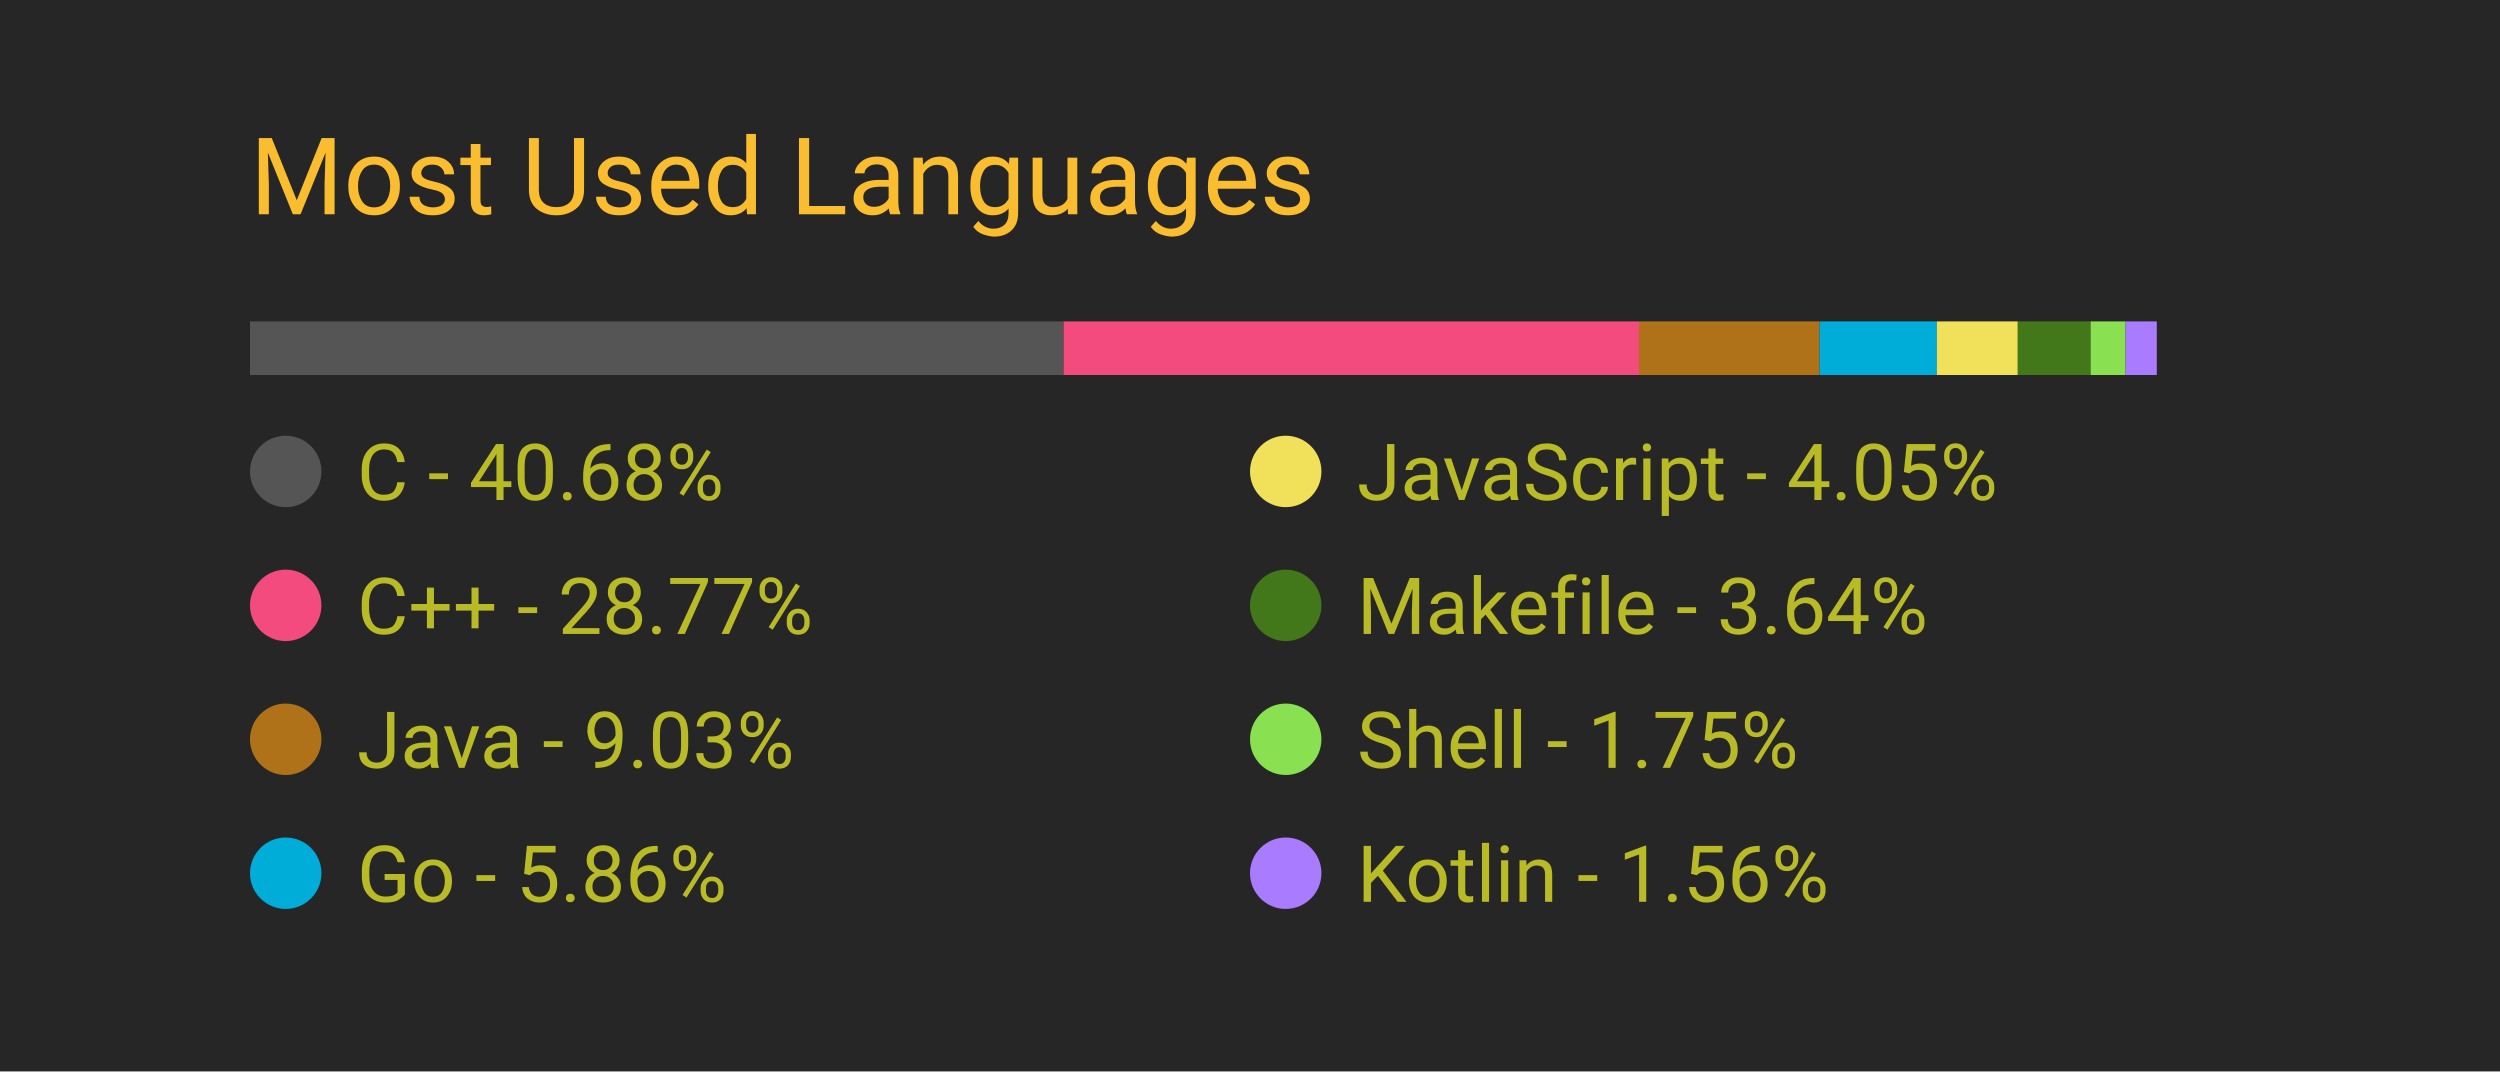
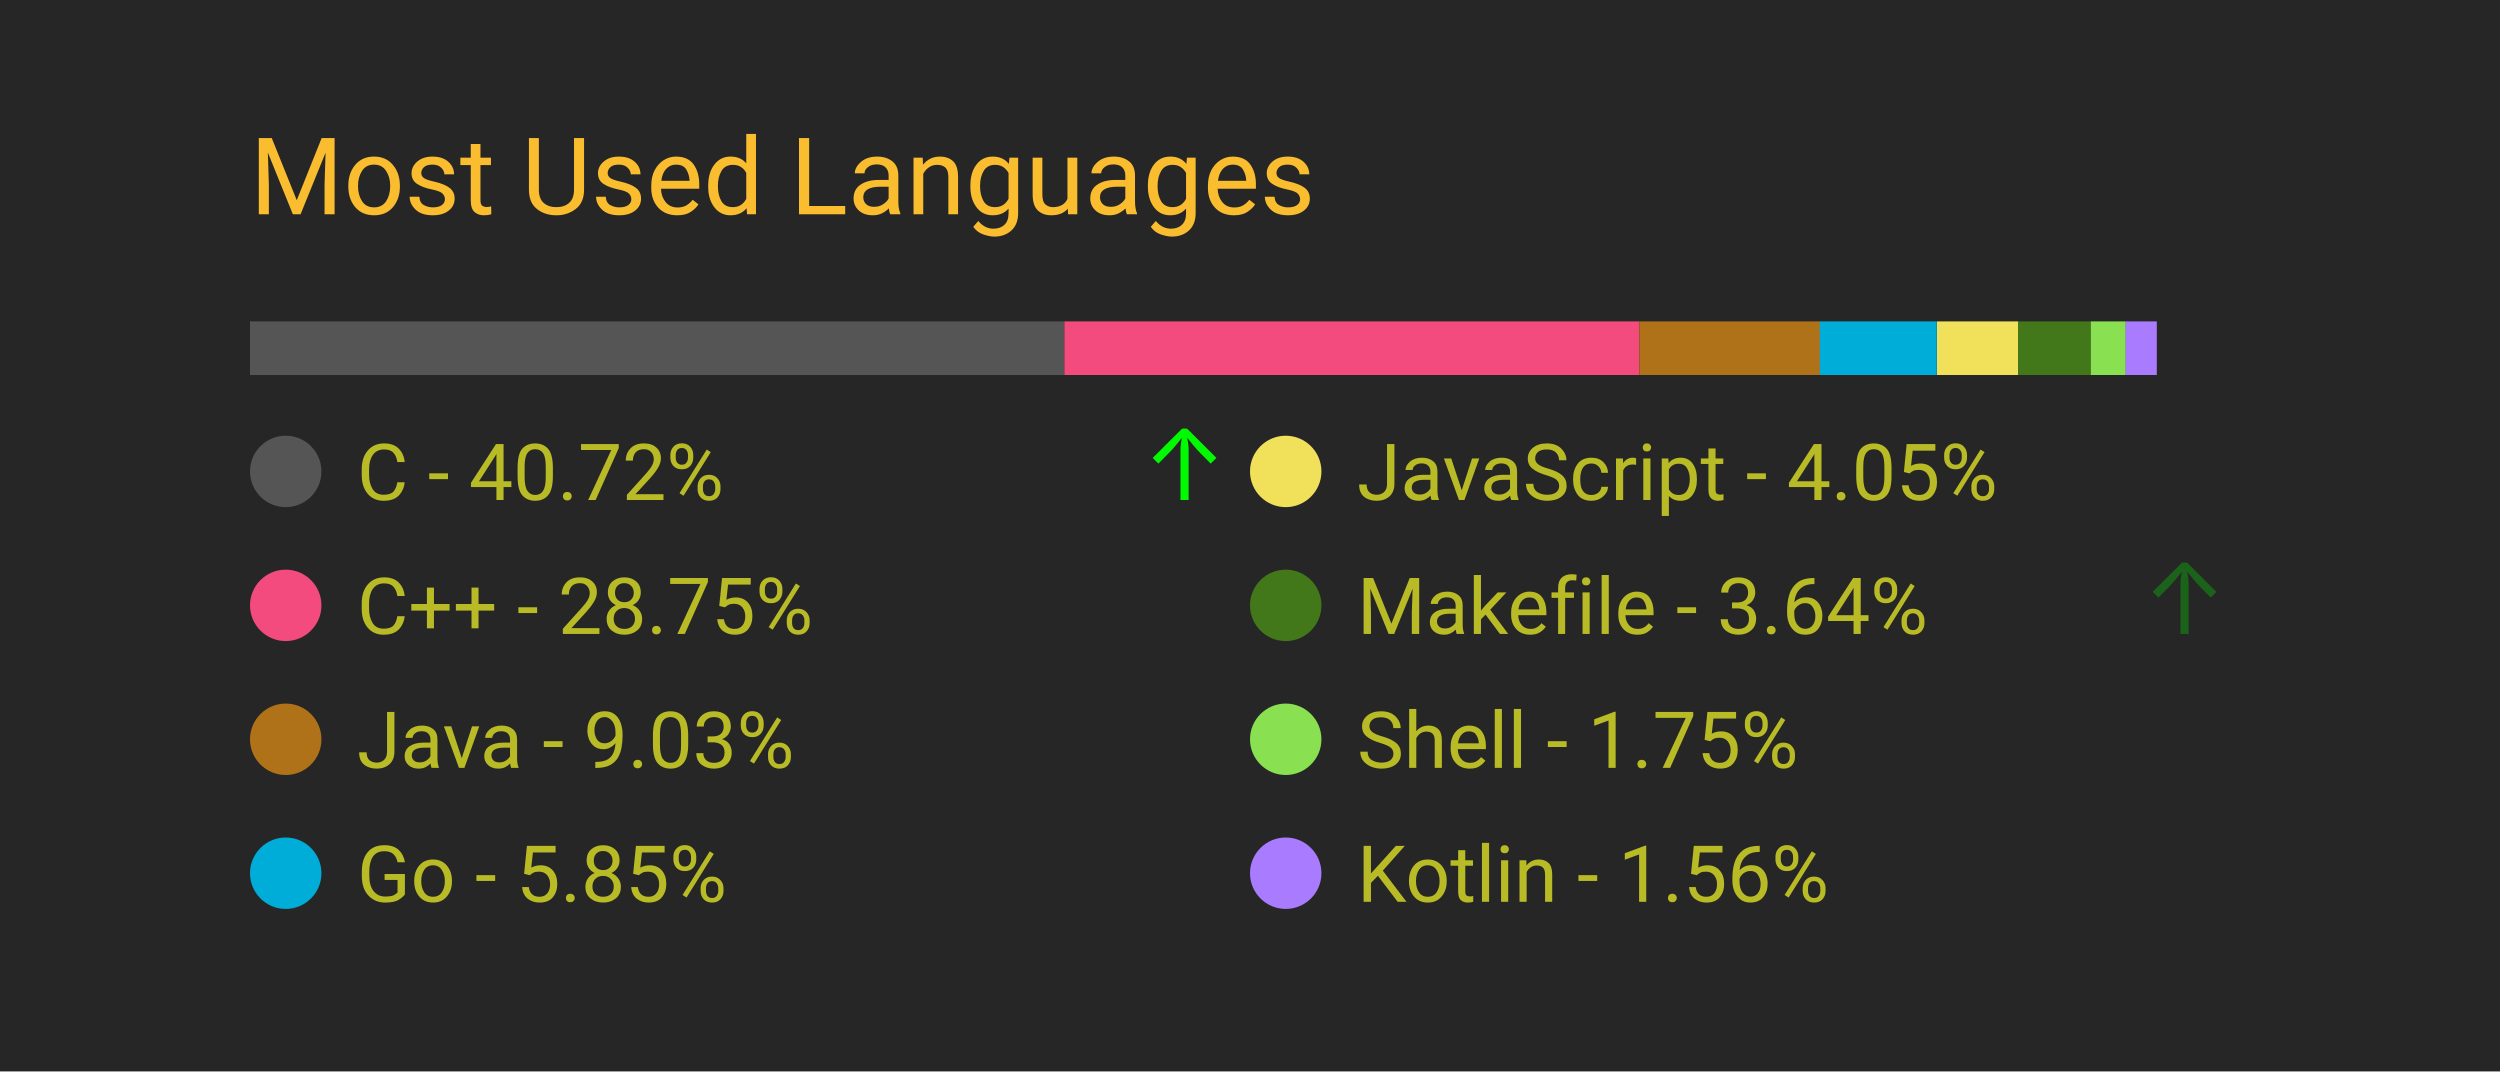
<svg xmlns="http://www.w3.org/2000/svg" width="350" height="150" viewBox="0 0 350 150">
  <style>
		.background {
			width: 100%;
			height: 100%;
			fill: #262626;
		}
		
		text {
			font-family: -apple-system, BlinkMacSystemFont, 'Segoe UI', Roboto, Oxygen, Ubuntu, Cantarell, 'Open Sans', 'Helvetica Neue', sans-serif;
		}

		.title {
			font-size: 15px;
			fill: #fabd2f;
		}

		.bar-segment {
			height: 100%;
		}

		.lang-name {
			font-size: 11px;
			fill: #b8bb26
		}

		.delta-arrow {
			font-size: 14px;
			fill: #00ff00;
		}
	</style>
  <rect class="background" />
  <text class="title" x="10%" y="20%">
		Most Used Languages
	</text>
  <svg x="10%" y="30%" width="80%" height="5%">
-     <rect class="bar-segment" x="0.00%" width="40.68%" fill="#555555" />
-     <rect class="bar-segment" x="40.68%" width="28.77%" fill="#f34b7d" />
-     <rect class="bar-segment" x="69.45%" width="9.03%" fill="#b07219" />
-     <rect class="bar-segment" x="78.48%" width="5.86%" fill="#00ADD8" />
-     <rect class="bar-segment" x="84.34%" width="4.05%" fill="#f1e05a" />
-     <rect class="bar-segment" x="88.39%" width="3.64%" fill="#427819" />
-     <rect class="bar-segment" x="92.03%" width="1.75%" fill="#89e051" />
+     <rect class="bar-segment" x="0.00%" width="40.72%" fill="#555555" />
+     <rect class="bar-segment" x="40.72%" width="28.75%" fill="#f34b7d" />
+     <rect class="bar-segment" x="69.47%" width="9.03%" fill="#b07219" />
+     <rect class="bar-segment" x="78.49%" width="5.85%" fill="#00ADD8" />
+     <rect class="bar-segment" x="84.35%" width="4.05%" fill="#f1e05a" />
+     <rect class="bar-segment" x="88.40%" width="3.64%" fill="#427819" />
+     <rect class="bar-segment" x="92.04%" width="1.75%" fill="#89e051" />
    <rect class="bar-segment" x="93.78%" width="1.56%" fill="#A97BFF" />
  </svg>
  <svg x="10%" y="40%" width="80%" height="50%">
    <svg y="0%" x="0%">
      <circle cx="5" cy="6" r="5" fill="#555555" />
      <text class="lang-name" x="15" y="10">
- 				C - 40.68%
+ 				C - 40.72%
			</text>
-       <text class="delta-arrow" dx="125" y="10" style="opacity: 0.00%">
+       <text class="delta-arrow" dx="125" y="10" style="opacity: 97.14%">
				↑
			</text>
    </svg>
    <svg y="25%" x="0%">
      <circle cx="5" cy="6" r="5" fill="#f34b7d" />
      <text class="lang-name" x="15" y="10">
- 				C++ - 28.77%
+ 				C++ - 28.75%
			</text>
      <text class="delta-arrow" dx="125" y="10" style="opacity: 0.00%">
				↑
			</text>
    </svg>
    <svg y="50%" x="0%">
      <circle cx="5" cy="6" r="5" fill="#b07219" />
      <text class="lang-name" x="15" y="10">
				Java - 9.03%
			</text>
      <text class="delta-arrow" dx="125" y="10" style="opacity: 0.00%">
				↑
			</text>
    </svg>
    <svg y="75%" x="0%">
      <circle cx="5" cy="6" r="5" fill="#00ADD8" />
      <text class="lang-name" x="15" y="10">
- 				Go - 5.86%
+ 				Go - 5.85%
			</text>
      <text class="delta-arrow" dx="125" y="10" style="opacity: 0.00%">
				↑
			</text>
    </svg>
    <svg y="0%" x="50%">
      <circle cx="5" cy="6" r="5" fill="#f1e05a" />
      <text class="lang-name" x="15" y="10">
				JavaScript - 4.05%
			</text>
      <text class="delta-arrow" dx="125" y="10" style="opacity: 0.00%">
				↑
			</text>
    </svg>
    <svg y="25%" x="50%">
      <circle cx="5" cy="6" r="5" fill="#427819" />
      <text class="lang-name" x="15" y="10">
				Makefile - 3.64%
			</text>
-       <text class="delta-arrow" dx="125" y="10" style="opacity: 0.00%">
+       <text class="delta-arrow" dx="125" y="10" style="opacity: 27.86%">
				↑
			</text>
    </svg>
    <svg y="50%" x="50%">
      <circle cx="5" cy="6" r="5" fill="#89e051" />
      <text class="lang-name" x="15" y="10">
				Shell - 1.75%
			</text>
      <text class="delta-arrow" dx="125" y="10" style="opacity: 0.00%">
				↑
			</text>
    </svg>
    <svg y="75%" x="50%">
      <circle cx="5" cy="6" r="5" fill="#A97BFF" />
      <text class="lang-name" x="15" y="10">
				Kotlin - 1.56%
			</text>
      <text class="delta-arrow" dx="125" y="10" style="opacity: 0.00%">
				↑
			</text>
    </svg>
  </svg>
</svg>
